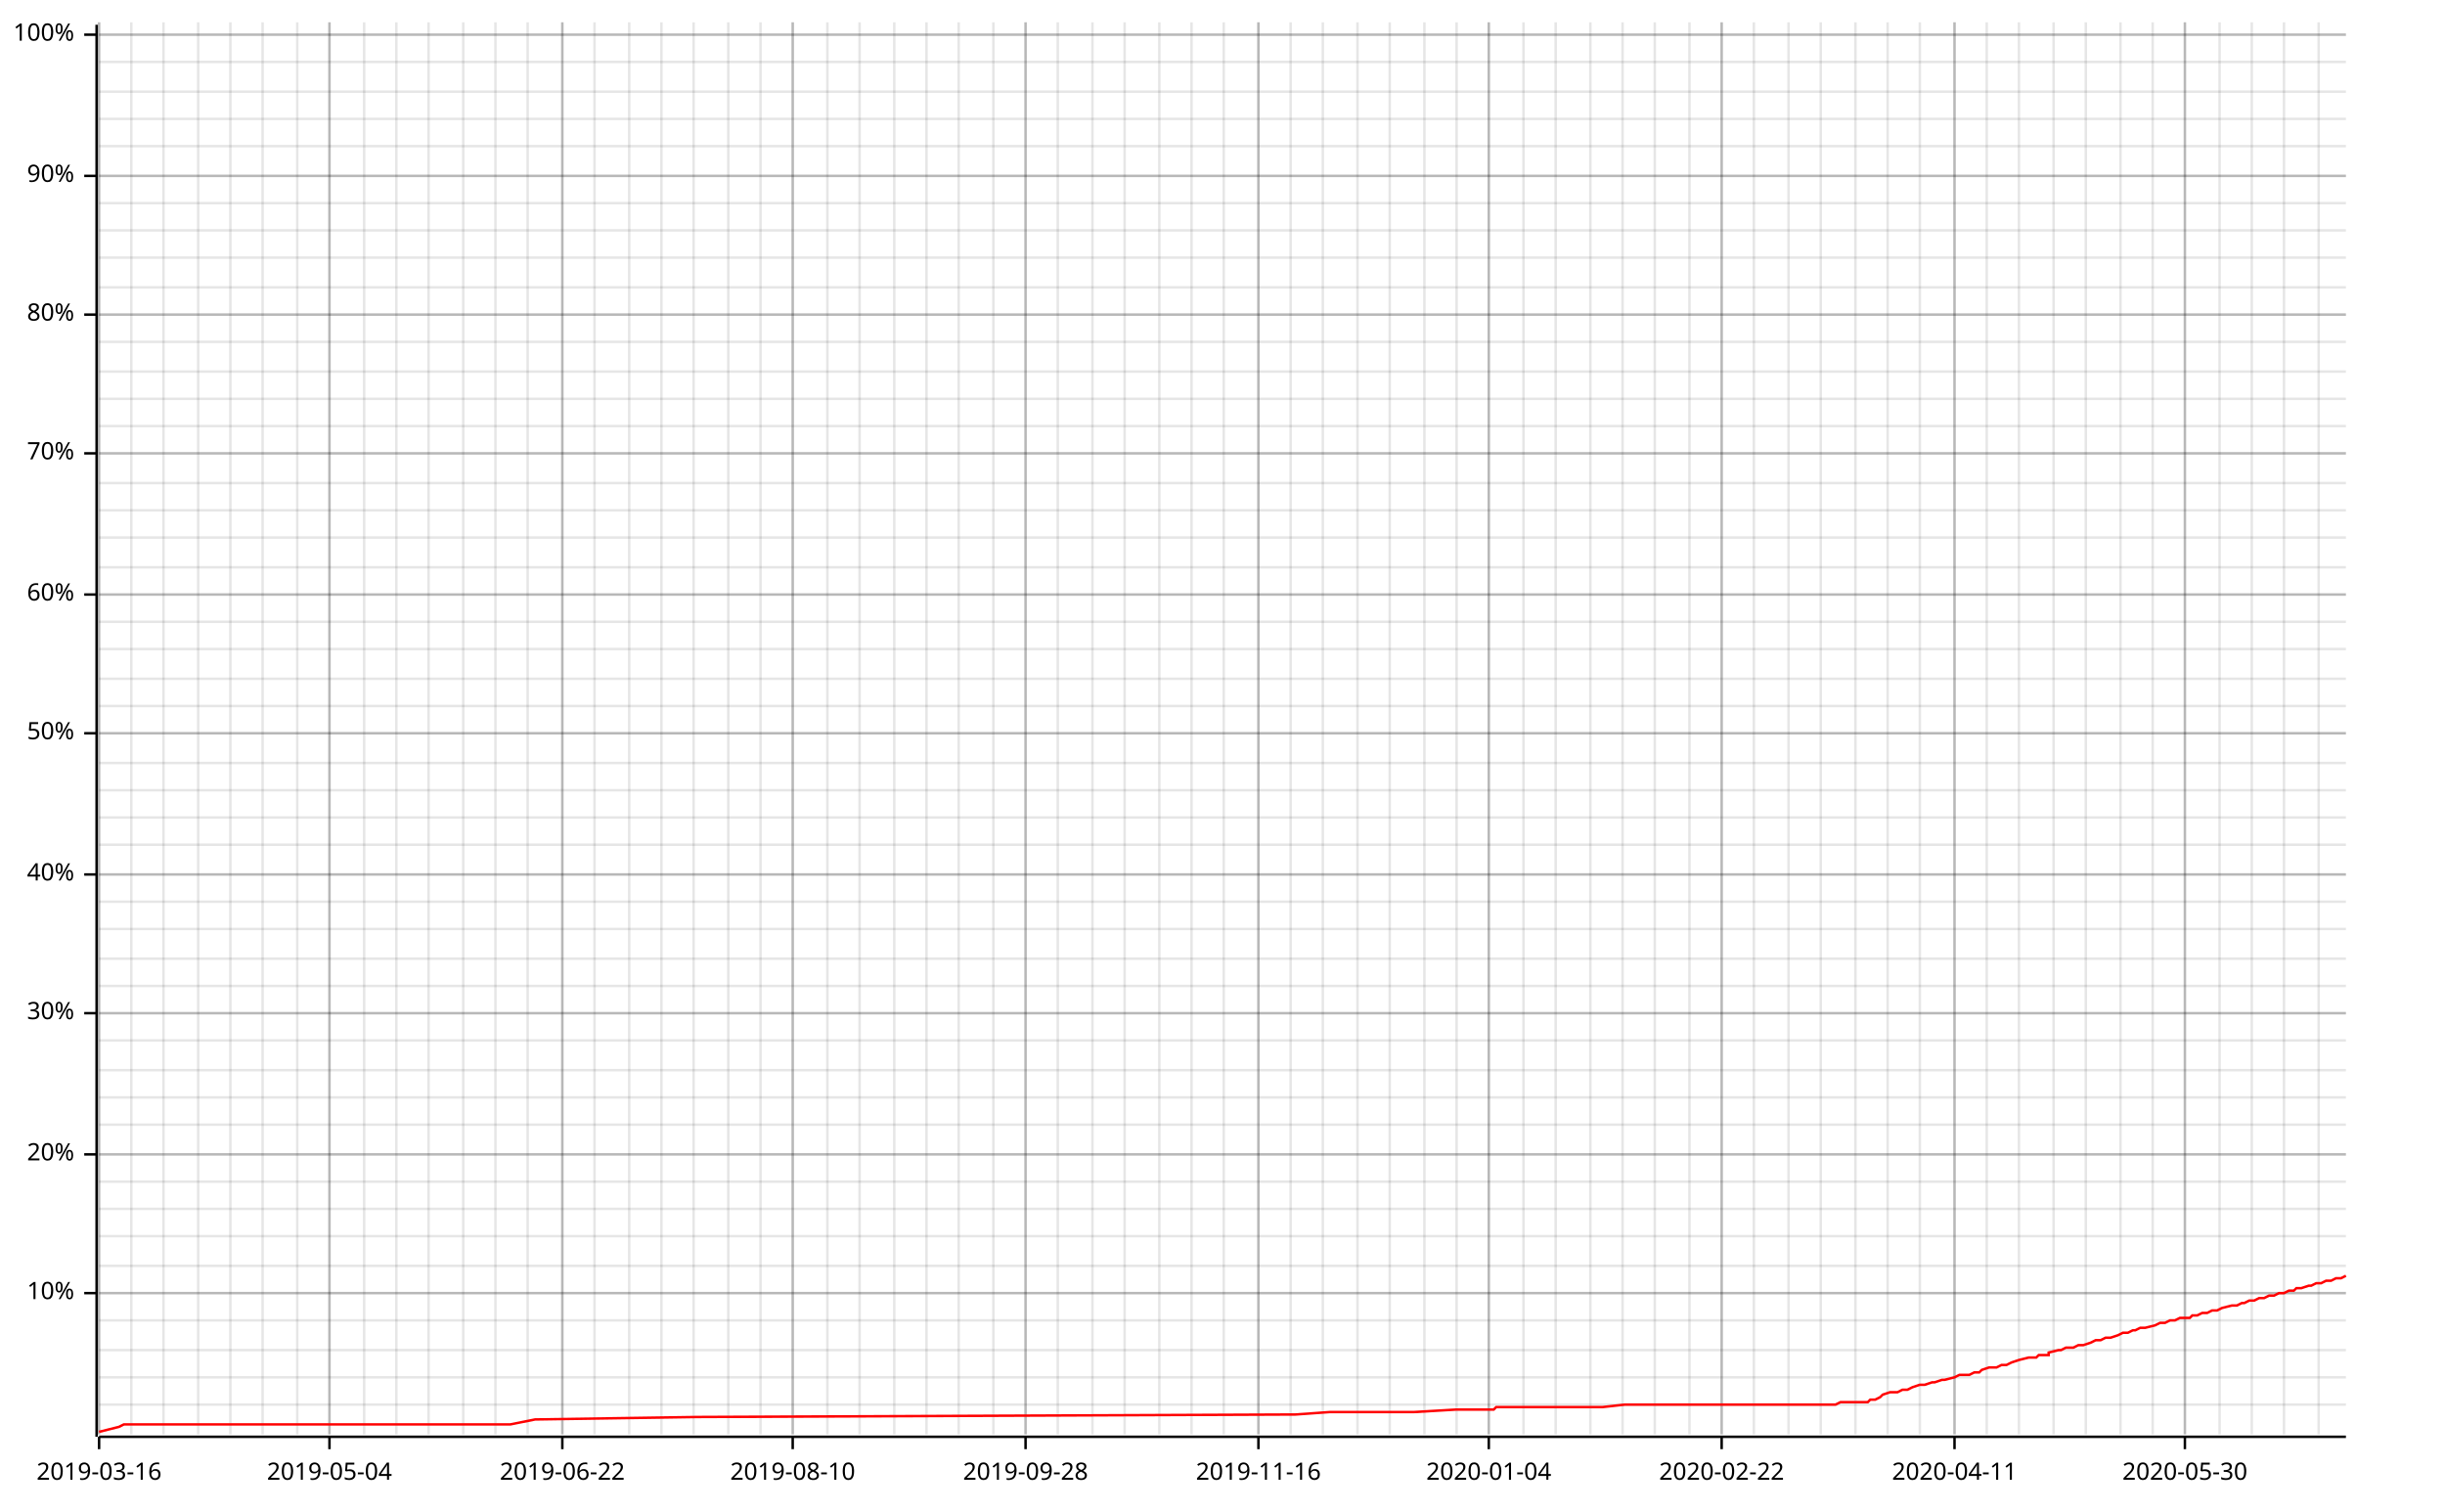
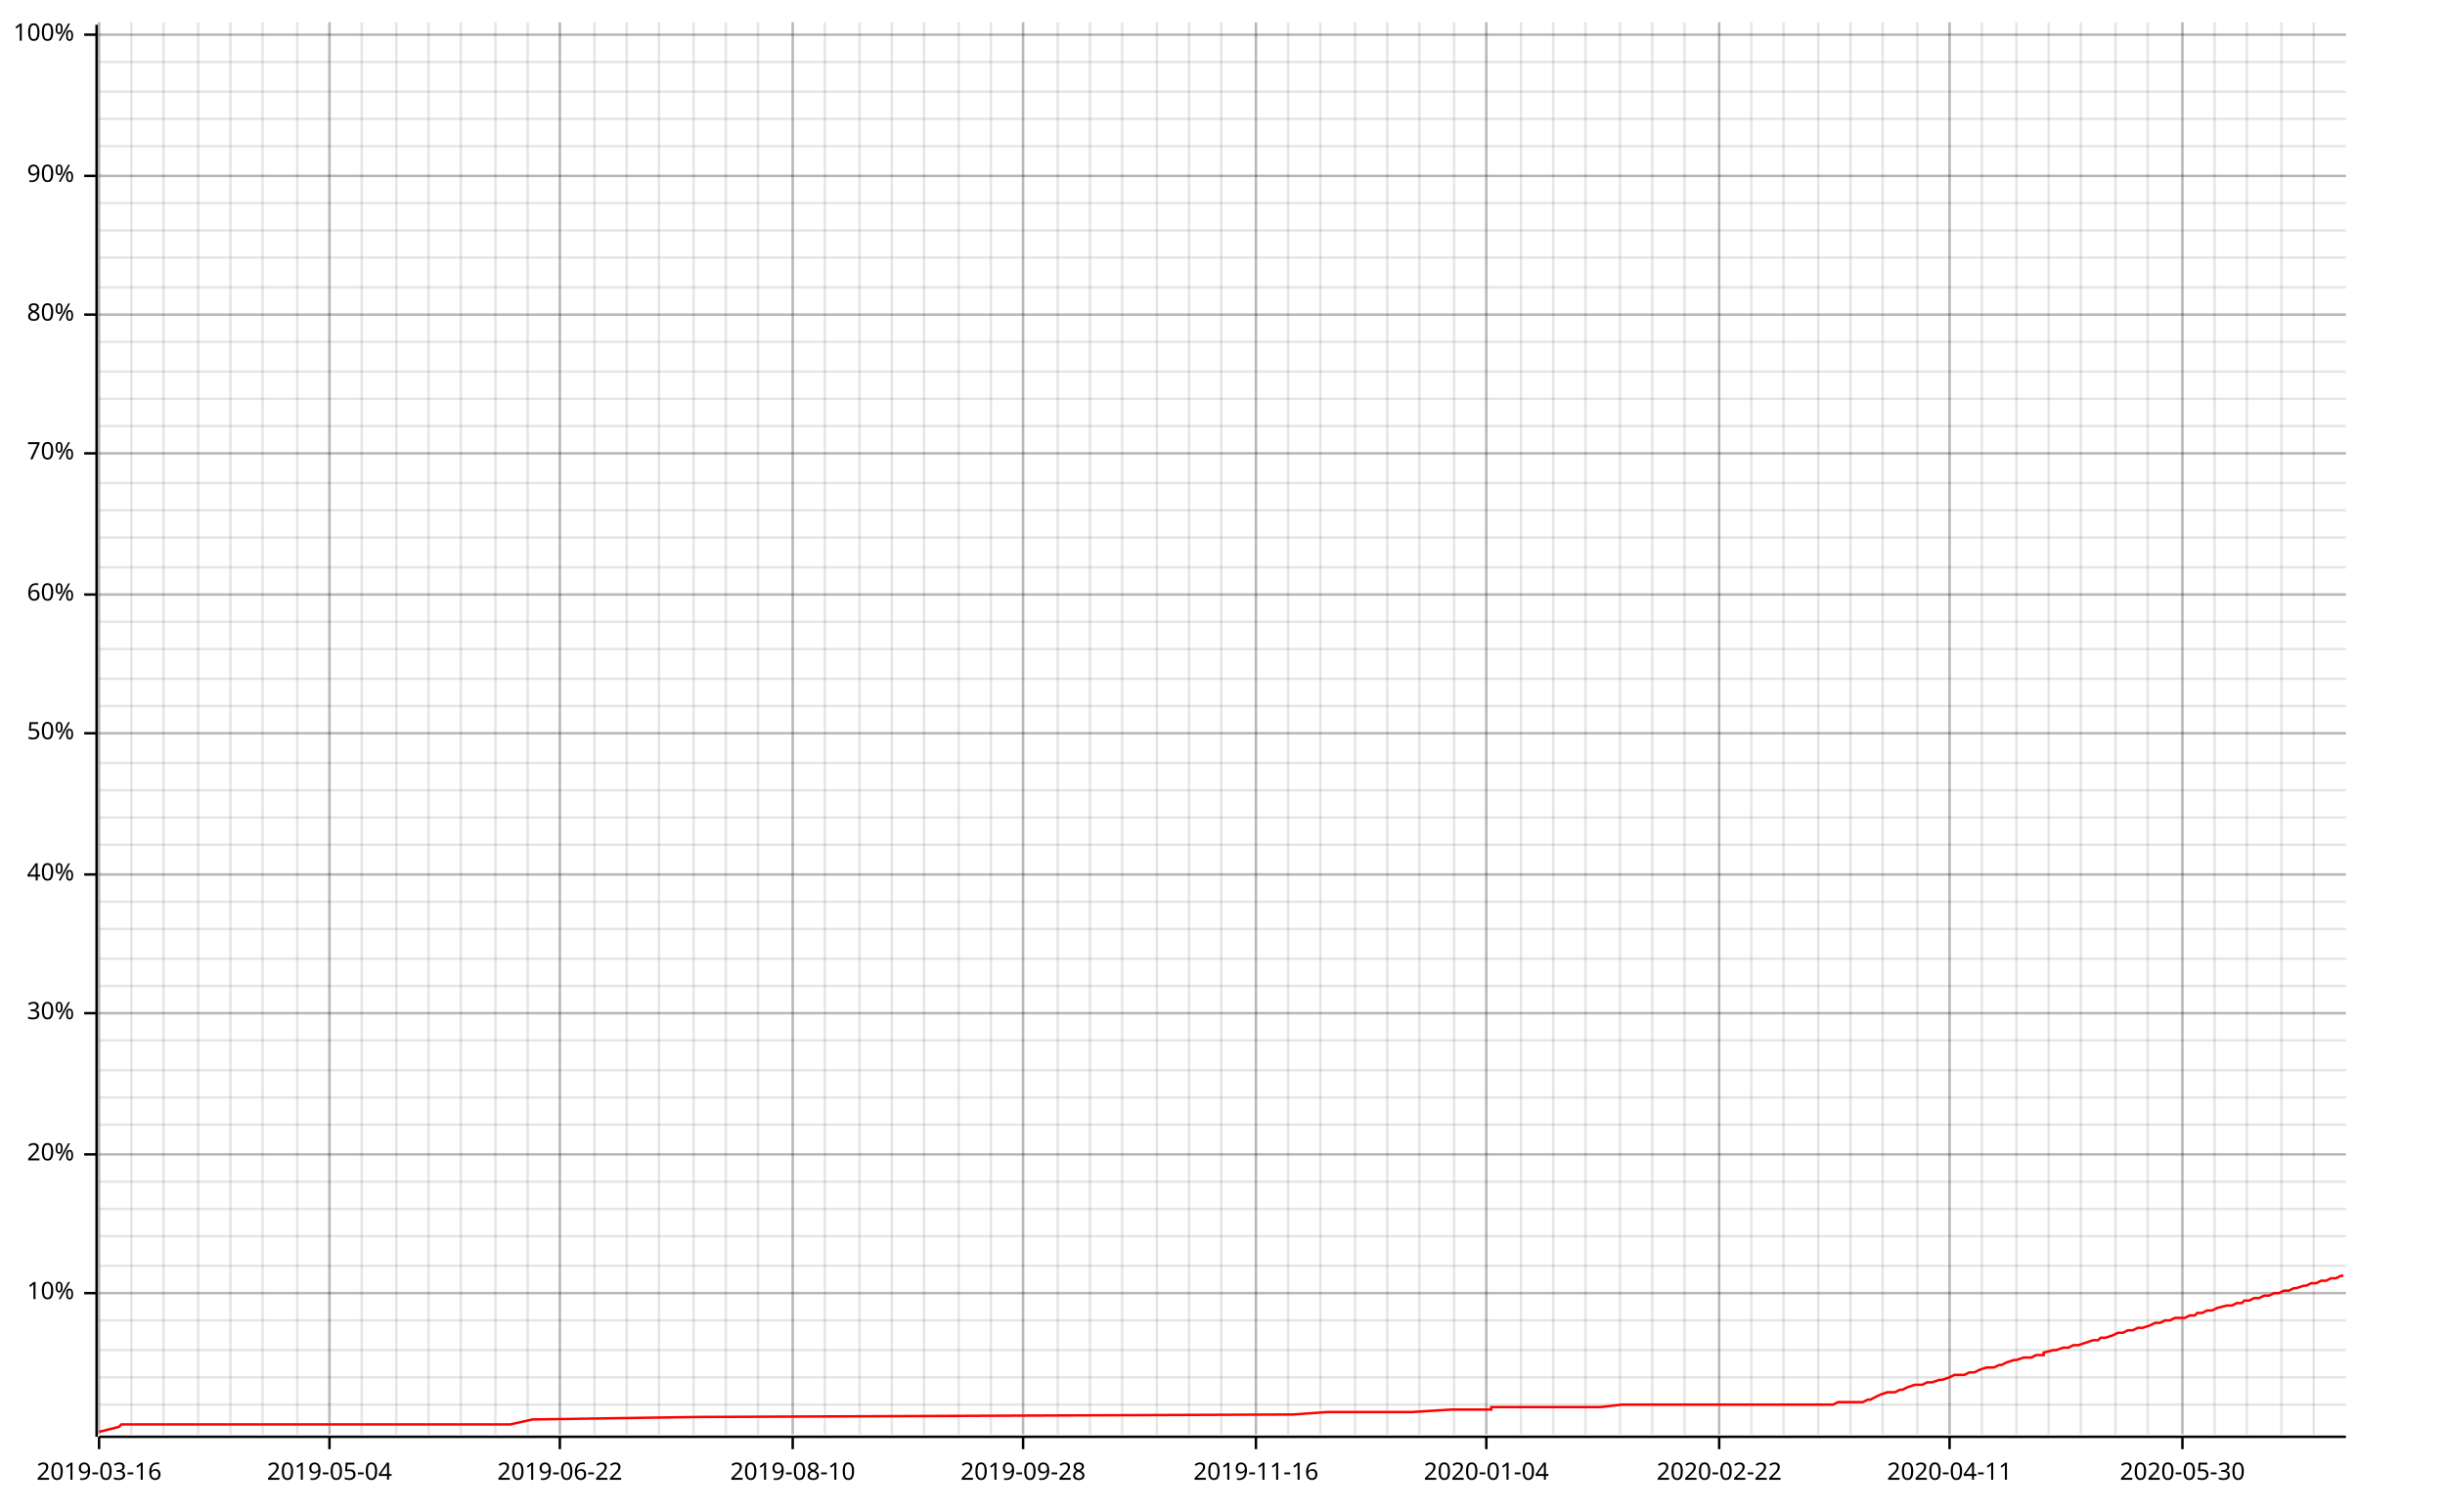
<svg xmlns="http://www.w3.org/2000/svg" width="987" height="610" viewBox="0 0 987 610">
  <line opacity="0.1" stroke="#000000" stroke-width="1" x1="40" y1="579" x2="40" y2="9" />
  <line opacity="0.1" stroke="#000000" stroke-width="1" x1="53" y1="579" x2="53" y2="9" />
  <line opacity="0.1" stroke="#000000" stroke-width="1" x1="66" y1="579" x2="66" y2="9" />
  <line opacity="0.1" stroke="#000000" stroke-width="1" x1="80" y1="579" x2="80" y2="9" />
  <line opacity="0.1" stroke="#000000" stroke-width="1" x1="93" y1="579" x2="93" y2="9" />
  <line opacity="0.1" stroke="#000000" stroke-width="1" x1="106" y1="579" x2="106" y2="9" />
  <line opacity="0.1" stroke="#000000" stroke-width="1" x1="120" y1="579" x2="120" y2="9" />
  <line opacity="0.1" stroke="#000000" stroke-width="1" x1="133" y1="579" x2="133" y2="9" />
-   <line opacity="0.1" stroke="#000000" stroke-width="1" x1="147" y1="579" x2="147" y2="9" />
+   <line opacity="0.1" stroke="#000000" stroke-width="1" x1="146" y1="579" x2="146" y2="9" />
  <line opacity="0.1" stroke="#000000" stroke-width="1" x1="160" y1="579" x2="160" y2="9" />
  <line opacity="0.1" stroke="#000000" stroke-width="1" x1="173" y1="579" x2="173" y2="9" />
-   <line opacity="0.1" stroke="#000000" stroke-width="1" x1="187" y1="579" x2="187" y2="9" />
+   <line opacity="0.1" stroke="#000000" stroke-width="1" x1="186" y1="579" x2="186" y2="9" />
  <line opacity="0.1" stroke="#000000" stroke-width="1" x1="200" y1="579" x2="200" y2="9" />
  <line opacity="0.1" stroke="#000000" stroke-width="1" x1="213" y1="579" x2="213" y2="9" />
-   <line opacity="0.1" stroke="#000000" stroke-width="1" x1="227" y1="579" x2="227" y2="9" />
+   <line opacity="0.1" stroke="#000000" stroke-width="1" x1="226" y1="579" x2="226" y2="9" />
  <line opacity="0.1" stroke="#000000" stroke-width="1" x1="240" y1="579" x2="240" y2="9" />
-   <line opacity="0.1" stroke="#000000" stroke-width="1" x1="254" y1="579" x2="254" y2="9" />
-   <line opacity="0.1" stroke="#000000" stroke-width="1" x1="267" y1="579" x2="267" y2="9" />
+   <line opacity="0.1" stroke="#000000" stroke-width="1" x1="253" y1="579" x2="253" y2="9" />
+   <line opacity="0.1" stroke="#000000" stroke-width="1" x1="266" y1="579" x2="266" y2="9" />
  <line opacity="0.1" stroke="#000000" stroke-width="1" x1="280" y1="579" x2="280" y2="9" />
-   <line opacity="0.1" stroke="#000000" stroke-width="1" x1="294" y1="579" x2="294" y2="9" />
-   <line opacity="0.1" stroke="#000000" stroke-width="1" x1="307" y1="579" x2="307" y2="9" />
+   <line opacity="0.1" stroke="#000000" stroke-width="1" x1="293" y1="579" x2="293" y2="9" />
+   <line opacity="0.1" stroke="#000000" stroke-width="1" x1="306" y1="579" x2="306" y2="9" />
  <line opacity="0.1" stroke="#000000" stroke-width="1" x1="320" y1="579" x2="320" y2="9" />
-   <line opacity="0.1" stroke="#000000" stroke-width="1" x1="334" y1="579" x2="334" y2="9" />
+   <line opacity="0.1" stroke="#000000" stroke-width="1" x1="333" y1="579" x2="333" y2="9" />
  <line opacity="0.1" stroke="#000000" stroke-width="1" x1="347" y1="579" x2="347" y2="9" />
-   <line opacity="0.1" stroke="#000000" stroke-width="1" x1="361" y1="579" x2="361" y2="9" />
-   <line opacity="0.1" stroke="#000000" stroke-width="1" x1="374" y1="579" x2="374" y2="9" />
+   <line opacity="0.1" stroke="#000000" stroke-width="1" x1="360" y1="579" x2="360" y2="9" />
+   <line opacity="0.1" stroke="#000000" stroke-width="1" x1="373" y1="579" x2="373" y2="9" />
  <line opacity="0.1" stroke="#000000" stroke-width="1" x1="387" y1="579" x2="387" y2="9" />
-   <line opacity="0.1" stroke="#000000" stroke-width="1" x1="401" y1="579" x2="401" y2="9" />
-   <line opacity="0.1" stroke="#000000" stroke-width="1" x1="414" y1="579" x2="414" y2="9" />
+   <line opacity="0.1" stroke="#000000" stroke-width="1" x1="400" y1="579" x2="400" y2="9" />
+   <line opacity="0.1" stroke="#000000" stroke-width="1" x1="413" y1="579" x2="413" y2="9" />
  <line opacity="0.1" stroke="#000000" stroke-width="1" x1="427" y1="579" x2="427" y2="9" />
-   <line opacity="0.1" stroke="#000000" stroke-width="1" x1="441" y1="579" x2="441" y2="9" />
-   <line opacity="0.1" stroke="#000000" stroke-width="1" x1="454" y1="579" x2="454" y2="9" />
-   <line opacity="0.1" stroke="#000000" stroke-width="1" x1="468" y1="579" x2="468" y2="9" />
-   <line opacity="0.1" stroke="#000000" stroke-width="1" x1="481" y1="579" x2="481" y2="9" />
-   <line opacity="0.1" stroke="#000000" stroke-width="1" x1="494" y1="579" x2="494" y2="9" />
-   <line opacity="0.1" stroke="#000000" stroke-width="1" x1="508" y1="579" x2="508" y2="9" />
-   <line opacity="0.1" stroke="#000000" stroke-width="1" x1="521" y1="579" x2="521" y2="9" />
-   <line opacity="0.1" stroke="#000000" stroke-width="1" x1="534" y1="579" x2="534" y2="9" />
-   <line opacity="0.1" stroke="#000000" stroke-width="1" x1="548" y1="579" x2="548" y2="9" />
-   <line opacity="0.1" stroke="#000000" stroke-width="1" x1="561" y1="579" x2="561" y2="9" />
-   <line opacity="0.1" stroke="#000000" stroke-width="1" x1="575" y1="579" x2="575" y2="9" />
-   <line opacity="0.1" stroke="#000000" stroke-width="1" x1="588" y1="579" x2="588" y2="9" />
-   <line opacity="0.1" stroke="#000000" stroke-width="1" x1="601" y1="579" x2="601" y2="9" />
-   <line opacity="0.1" stroke="#000000" stroke-width="1" x1="615" y1="579" x2="615" y2="9" />
-   <line opacity="0.1" stroke="#000000" stroke-width="1" x1="628" y1="579" x2="628" y2="9" />
-   <line opacity="0.1" stroke="#000000" stroke-width="1" x1="642" y1="579" x2="642" y2="9" />
-   <line opacity="0.1" stroke="#000000" stroke-width="1" x1="655" y1="579" x2="655" y2="9" />
-   <line opacity="0.1" stroke="#000000" stroke-width="1" x1="668" y1="579" x2="668" y2="9" />
-   <line opacity="0.1" stroke="#000000" stroke-width="1" x1="682" y1="579" x2="682" y2="9" />
-   <line opacity="0.1" stroke="#000000" stroke-width="1" x1="695" y1="579" x2="695" y2="9" />
-   <line opacity="0.1" stroke="#000000" stroke-width="1" x1="708" y1="579" x2="708" y2="9" />
-   <line opacity="0.1" stroke="#000000" stroke-width="1" x1="722" y1="579" x2="722" y2="9" />
-   <line opacity="0.1" stroke="#000000" stroke-width="1" x1="735" y1="579" x2="735" y2="9" />
-   <line opacity="0.1" stroke="#000000" stroke-width="1" x1="749" y1="579" x2="749" y2="9" />
-   <line opacity="0.1" stroke="#000000" stroke-width="1" x1="762" y1="579" x2="762" y2="9" />
-   <line opacity="0.1" stroke="#000000" stroke-width="1" x1="775" y1="579" x2="775" y2="9" />
-   <line opacity="0.1" stroke="#000000" stroke-width="1" x1="789" y1="579" x2="789" y2="9" />
-   <line opacity="0.1" stroke="#000000" stroke-width="1" x1="802" y1="579" x2="802" y2="9" />
-   <line opacity="0.1" stroke="#000000" stroke-width="1" x1="815" y1="579" x2="815" y2="9" />
-   <line opacity="0.1" stroke="#000000" stroke-width="1" x1="829" y1="579" x2="829" y2="9" />
-   <line opacity="0.1" stroke="#000000" stroke-width="1" x1="842" y1="579" x2="842" y2="9" />
-   <line opacity="0.1" stroke="#000000" stroke-width="1" x1="856" y1="579" x2="856" y2="9" />
-   <line opacity="0.1" stroke="#000000" stroke-width="1" x1="869" y1="579" x2="869" y2="9" />
-   <line opacity="0.1" stroke="#000000" stroke-width="1" x1="882" y1="579" x2="882" y2="9" />
-   <line opacity="0.1" stroke="#000000" stroke-width="1" x1="896" y1="579" x2="896" y2="9" />
-   <line opacity="0.1" stroke="#000000" stroke-width="1" x1="909" y1="579" x2="909" y2="9" />
-   <line opacity="0.1" stroke="#000000" stroke-width="1" x1="922" y1="579" x2="922" y2="9" />
-   <line opacity="0.1" stroke="#000000" stroke-width="1" x1="936" y1="579" x2="936" y2="9" />
+   <line opacity="0.1" stroke="#000000" stroke-width="1" x1="440" y1="579" x2="440" y2="9" />
+   <line opacity="0.1" stroke="#000000" stroke-width="1" x1="453" y1="579" x2="453" y2="9" />
+   <line opacity="0.1" stroke="#000000" stroke-width="1" x1="467" y1="579" x2="467" y2="9" />
+   <line opacity="0.1" stroke="#000000" stroke-width="1" x1="480" y1="579" x2="480" y2="9" />
+   <line opacity="0.1" stroke="#000000" stroke-width="1" x1="493" y1="579" x2="493" y2="9" />
+   <line opacity="0.1" stroke="#000000" stroke-width="1" x1="507" y1="579" x2="507" y2="9" />
+   <line opacity="0.1" stroke="#000000" stroke-width="1" x1="520" y1="579" x2="520" y2="9" />
+   <line opacity="0.1" stroke="#000000" stroke-width="1" x1="533" y1="579" x2="533" y2="9" />
+   <line opacity="0.1" stroke="#000000" stroke-width="1" x1="547" y1="579" x2="547" y2="9" />
+   <line opacity="0.1" stroke="#000000" stroke-width="1" x1="560" y1="579" x2="560" y2="9" />
+   <line opacity="0.1" stroke="#000000" stroke-width="1" x1="573" y1="579" x2="573" y2="9" />
+   <line opacity="0.1" stroke="#000000" stroke-width="1" x1="587" y1="579" x2="587" y2="9" />
+   <line opacity="0.1" stroke="#000000" stroke-width="1" x1="600" y1="579" x2="600" y2="9" />
+   <line opacity="0.1" stroke="#000000" stroke-width="1" x1="614" y1="579" x2="614" y2="9" />
+   <line opacity="0.1" stroke="#000000" stroke-width="1" x1="627" y1="579" x2="627" y2="9" />
+   <line opacity="0.1" stroke="#000000" stroke-width="1" x1="640" y1="579" x2="640" y2="9" />
+   <line opacity="0.1" stroke="#000000" stroke-width="1" x1="654" y1="579" x2="654" y2="9" />
+   <line opacity="0.1" stroke="#000000" stroke-width="1" x1="667" y1="579" x2="667" y2="9" />
+   <line opacity="0.1" stroke="#000000" stroke-width="1" x1="680" y1="579" x2="680" y2="9" />
+   <line opacity="0.1" stroke="#000000" stroke-width="1" x1="694" y1="579" x2="694" y2="9" />
+   <line opacity="0.1" stroke="#000000" stroke-width="1" x1="707" y1="579" x2="707" y2="9" />
+   <line opacity="0.1" stroke="#000000" stroke-width="1" x1="720" y1="579" x2="720" y2="9" />
+   <line opacity="0.1" stroke="#000000" stroke-width="1" x1="734" y1="579" x2="734" y2="9" />
+   <line opacity="0.1" stroke="#000000" stroke-width="1" x1="747" y1="579" x2="747" y2="9" />
+   <line opacity="0.1" stroke="#000000" stroke-width="1" x1="760" y1="579" x2="760" y2="9" />
+   <line opacity="0.1" stroke="#000000" stroke-width="1" x1="774" y1="579" x2="774" y2="9" />
+   <line opacity="0.1" stroke="#000000" stroke-width="1" x1="787" y1="579" x2="787" y2="9" />
+   <line opacity="0.1" stroke="#000000" stroke-width="1" x1="800" y1="579" x2="800" y2="9" />
+   <line opacity="0.1" stroke="#000000" stroke-width="1" x1="814" y1="579" x2="814" y2="9" />
+   <line opacity="0.1" stroke="#000000" stroke-width="1" x1="827" y1="579" x2="827" y2="9" />
+   <line opacity="0.1" stroke="#000000" stroke-width="1" x1="840" y1="579" x2="840" y2="9" />
+   <line opacity="0.1" stroke="#000000" stroke-width="1" x1="854" y1="579" x2="854" y2="9" />
+   <line opacity="0.1" stroke="#000000" stroke-width="1" x1="867" y1="579" x2="867" y2="9" />
+   <line opacity="0.1" stroke="#000000" stroke-width="1" x1="881" y1="579" x2="881" y2="9" />
+   <line opacity="0.1" stroke="#000000" stroke-width="1" x1="894" y1="579" x2="894" y2="9" />
+   <line opacity="0.1" stroke="#000000" stroke-width="1" x1="907" y1="579" x2="907" y2="9" />
+   <line opacity="0.1" stroke="#000000" stroke-width="1" x1="921" y1="579" x2="921" y2="9" />
+   <line opacity="0.1" stroke="#000000" stroke-width="1" x1="934" y1="579" x2="934" y2="9" />
  <line opacity="0.1" stroke="#000000" stroke-width="1" x1="40" y1="567" x2="947" y2="567" />
  <line opacity="0.1" stroke="#000000" stroke-width="1" x1="40" y1="556" x2="947" y2="556" />
  <line opacity="0.1" stroke="#000000" stroke-width="1" x1="40" y1="545" x2="947" y2="545" />
  <line opacity="0.1" stroke="#000000" stroke-width="1" x1="40" y1="533" x2="947" y2="533" />
  <line opacity="0.1" stroke="#000000" stroke-width="1" x1="40" y1="522" x2="947" y2="522" />
  <line opacity="0.1" stroke="#000000" stroke-width="1" x1="40" y1="511" x2="947" y2="511" />
  <line opacity="0.1" stroke="#000000" stroke-width="1" x1="40" y1="499" x2="947" y2="499" />
  <line opacity="0.1" stroke="#000000" stroke-width="1" x1="40" y1="488" x2="947" y2="488" />
  <line opacity="0.1" stroke="#000000" stroke-width="1" x1="40" y1="477" x2="947" y2="477" />
  <line opacity="0.1" stroke="#000000" stroke-width="1" x1="40" y1="466" x2="947" y2="466" />
  <line opacity="0.1" stroke="#000000" stroke-width="1" x1="40" y1="454" x2="947" y2="454" />
  <line opacity="0.1" stroke="#000000" stroke-width="1" x1="40" y1="443" x2="947" y2="443" />
  <line opacity="0.1" stroke="#000000" stroke-width="1" x1="40" y1="432" x2="947" y2="432" />
  <line opacity="0.1" stroke="#000000" stroke-width="1" x1="40" y1="420" x2="947" y2="420" />
  <line opacity="0.1" stroke="#000000" stroke-width="1" x1="40" y1="409" x2="947" y2="409" />
  <line opacity="0.1" stroke="#000000" stroke-width="1" x1="40" y1="398" x2="947" y2="398" />
  <line opacity="0.1" stroke="#000000" stroke-width="1" x1="40" y1="387" x2="947" y2="387" />
  <line opacity="0.1" stroke="#000000" stroke-width="1" x1="40" y1="375" x2="947" y2="375" />
  <line opacity="0.1" stroke="#000000" stroke-width="1" x1="40" y1="364" x2="947" y2="364" />
  <line opacity="0.1" stroke="#000000" stroke-width="1" x1="40" y1="353" x2="947" y2="353" />
  <line opacity="0.1" stroke="#000000" stroke-width="1" x1="40" y1="341" x2="947" y2="341" />
  <line opacity="0.1" stroke="#000000" stroke-width="1" x1="40" y1="330" x2="947" y2="330" />
  <line opacity="0.1" stroke="#000000" stroke-width="1" x1="40" y1="319" x2="947" y2="319" />
  <line opacity="0.1" stroke="#000000" stroke-width="1" x1="40" y1="308" x2="947" y2="308" />
  <line opacity="0.1" stroke="#000000" stroke-width="1" x1="40" y1="296" x2="947" y2="296" />
  <line opacity="0.1" stroke="#000000" stroke-width="1" x1="40" y1="285" x2="947" y2="285" />
  <line opacity="0.1" stroke="#000000" stroke-width="1" x1="40" y1="274" x2="947" y2="274" />
  <line opacity="0.1" stroke="#000000" stroke-width="1" x1="40" y1="262" x2="947" y2="262" />
  <line opacity="0.1" stroke="#000000" stroke-width="1" x1="40" y1="251" x2="947" y2="251" />
  <line opacity="0.1" stroke="#000000" stroke-width="1" x1="40" y1="240" x2="947" y2="240" />
  <line opacity="0.1" stroke="#000000" stroke-width="1" x1="40" y1="229" x2="947" y2="229" />
  <line opacity="0.1" stroke="#000000" stroke-width="1" x1="40" y1="217" x2="947" y2="217" />
  <line opacity="0.1" stroke="#000000" stroke-width="1" x1="40" y1="206" x2="947" y2="206" />
  <line opacity="0.1" stroke="#000000" stroke-width="1" x1="40" y1="195" x2="947" y2="195" />
  <line opacity="0.1" stroke="#000000" stroke-width="1" x1="40" y1="183" x2="947" y2="183" />
  <line opacity="0.1" stroke="#000000" stroke-width="1" x1="40" y1="172" x2="947" y2="172" />
  <line opacity="0.1" stroke="#000000" stroke-width="1" x1="40" y1="161" x2="947" y2="161" />
  <line opacity="0.1" stroke="#000000" stroke-width="1" x1="40" y1="150" x2="947" y2="150" />
  <line opacity="0.1" stroke="#000000" stroke-width="1" x1="40" y1="138" x2="947" y2="138" />
  <line opacity="0.1" stroke="#000000" stroke-width="1" x1="40" y1="127" x2="947" y2="127" />
  <line opacity="0.1" stroke="#000000" stroke-width="1" x1="40" y1="116" x2="947" y2="116" />
  <line opacity="0.1" stroke="#000000" stroke-width="1" x1="40" y1="104" x2="947" y2="104" />
  <line opacity="0.1" stroke="#000000" stroke-width="1" x1="40" y1="93" x2="947" y2="93" />
  <line opacity="0.1" stroke="#000000" stroke-width="1" x1="40" y1="82" x2="947" y2="82" />
  <line opacity="0.1" stroke="#000000" stroke-width="1" x1="40" y1="71" x2="947" y2="71" />
  <line opacity="0.1" stroke="#000000" stroke-width="1" x1="40" y1="59" x2="947" y2="59" />
  <line opacity="0.1" stroke="#000000" stroke-width="1" x1="40" y1="48" x2="947" y2="48" />
  <line opacity="0.1" stroke="#000000" stroke-width="1" x1="40" y1="37" x2="947" y2="37" />
  <line opacity="0.1" stroke="#000000" stroke-width="1" x1="40" y1="25" x2="947" y2="25" />
  <line opacity="0.1" stroke="#000000" stroke-width="1" x1="40" y1="14" x2="947" y2="14" />
  <line opacity="0.2" stroke="#000000" stroke-width="1" x1="40" y1="579" x2="40" y2="9" />
  <line opacity="0.2" stroke="#000000" stroke-width="1" x1="133" y1="579" x2="133" y2="9" />
-   <line opacity="0.2" stroke="#000000" stroke-width="1" x1="227" y1="579" x2="227" y2="9" />
+   <line opacity="0.2" stroke="#000000" stroke-width="1" x1="226" y1="579" x2="226" y2="9" />
  <line opacity="0.2" stroke="#000000" stroke-width="1" x1="320" y1="579" x2="320" y2="9" />
-   <line opacity="0.2" stroke="#000000" stroke-width="1" x1="414" y1="579" x2="414" y2="9" />
-   <line opacity="0.2" stroke="#000000" stroke-width="1" x1="508" y1="579" x2="508" y2="9" />
-   <line opacity="0.2" stroke="#000000" stroke-width="1" x1="601" y1="579" x2="601" y2="9" />
-   <line opacity="0.2" stroke="#000000" stroke-width="1" x1="695" y1="579" x2="695" y2="9" />
-   <line opacity="0.2" stroke="#000000" stroke-width="1" x1="789" y1="579" x2="789" y2="9" />
-   <line opacity="0.2" stroke="#000000" stroke-width="1" x1="882" y1="579" x2="882" y2="9" />
+   <line opacity="0.2" stroke="#000000" stroke-width="1" x1="413" y1="579" x2="413" y2="9" />
+   <line opacity="0.2" stroke="#000000" stroke-width="1" x1="507" y1="579" x2="507" y2="9" />
+   <line opacity="0.2" stroke="#000000" stroke-width="1" x1="600" y1="579" x2="600" y2="9" />
+   <line opacity="0.2" stroke="#000000" stroke-width="1" x1="694" y1="579" x2="694" y2="9" />
+   <line opacity="0.2" stroke="#000000" stroke-width="1" x1="787" y1="579" x2="787" y2="9" />
+   <line opacity="0.2" stroke="#000000" stroke-width="1" x1="881" y1="579" x2="881" y2="9" />
  <line opacity="0.2" stroke="#000000" stroke-width="1" x1="40" y1="522" x2="947" y2="522" />
  <line opacity="0.2" stroke="#000000" stroke-width="1" x1="40" y1="466" x2="947" y2="466" />
  <line opacity="0.2" stroke="#000000" stroke-width="1" x1="40" y1="409" x2="947" y2="409" />
  <line opacity="0.2" stroke="#000000" stroke-width="1" x1="40" y1="353" x2="947" y2="353" />
  <line opacity="0.2" stroke="#000000" stroke-width="1" x1="40" y1="296" x2="947" y2="296" />
  <line opacity="0.2" stroke="#000000" stroke-width="1" x1="40" y1="240" x2="947" y2="240" />
  <line opacity="0.2" stroke="#000000" stroke-width="1" x1="40" y1="183" x2="947" y2="183" />
  <line opacity="0.2" stroke="#000000" stroke-width="1" x1="40" y1="127" x2="947" y2="127" />
  <line opacity="0.2" stroke="#000000" stroke-width="1" x1="40" y1="71" x2="947" y2="71" />
  <line opacity="0.2" stroke="#000000" stroke-width="1" x1="40" y1="14" x2="947" y2="14" />
  <polyline fill="none" opacity="1" stroke="#000000" stroke-width="1" points="39,10 39,580 " />
  <text x="30" y="522" dy="0.5ex" text-anchor="end" font-family="sans-serif" font-size="9.677" opacity="1" fill="#000000">
10%
</text>
  <polyline fill="none" opacity="1" stroke="#000000" stroke-width="1" points="34,522 39,522 " />
  <text x="30" y="466" dy="0.5ex" text-anchor="end" font-family="sans-serif" font-size="9.677" opacity="1" fill="#000000">
20%
</text>
  <polyline fill="none" opacity="1" stroke="#000000" stroke-width="1" points="34,466 39,466 " />
  <text x="30" y="409" dy="0.5ex" text-anchor="end" font-family="sans-serif" font-size="9.677" opacity="1" fill="#000000">
30%
</text>
  <polyline fill="none" opacity="1" stroke="#000000" stroke-width="1" points="34,409 39,409 " />
  <text x="30" y="353" dy="0.5ex" text-anchor="end" font-family="sans-serif" font-size="9.677" opacity="1" fill="#000000">
40%
</text>
  <polyline fill="none" opacity="1" stroke="#000000" stroke-width="1" points="34,353 39,353 " />
  <text x="30" y="296" dy="0.5ex" text-anchor="end" font-family="sans-serif" font-size="9.677" opacity="1" fill="#000000">
50%
</text>
  <polyline fill="none" opacity="1" stroke="#000000" stroke-width="1" points="34,296 39,296 " />
  <text x="30" y="240" dy="0.5ex" text-anchor="end" font-family="sans-serif" font-size="9.677" opacity="1" fill="#000000">
60%
</text>
  <polyline fill="none" opacity="1" stroke="#000000" stroke-width="1" points="34,240 39,240 " />
  <text x="30" y="183" dy="0.5ex" text-anchor="end" font-family="sans-serif" font-size="9.677" opacity="1" fill="#000000">
70%
</text>
  <polyline fill="none" opacity="1" stroke="#000000" stroke-width="1" points="34,183 39,183 " />
  <text x="30" y="127" dy="0.5ex" text-anchor="end" font-family="sans-serif" font-size="9.677" opacity="1" fill="#000000">
80%
</text>
  <polyline fill="none" opacity="1" stroke="#000000" stroke-width="1" points="34,127 39,127 " />
  <text x="30" y="71" dy="0.5ex" text-anchor="end" font-family="sans-serif" font-size="9.677" opacity="1" fill="#000000">
90%
</text>
  <polyline fill="none" opacity="1" stroke="#000000" stroke-width="1" points="34,71 39,71 " />
  <text x="30" y="14" dy="0.5ex" text-anchor="end" font-family="sans-serif" font-size="9.677" opacity="1" fill="#000000">
100%
</text>
  <polyline fill="none" opacity="1" stroke="#000000" stroke-width="1" points="34,14 39,14 " />
  <polyline fill="none" opacity="1" stroke="#000000" stroke-width="1" points="40,580 947,580 " />
  <text x="40" y="590" dy="0.76em" text-anchor="middle" font-family="sans-serif" font-size="9.677" opacity="1" fill="#000000">
2019-03-16
</text>
  <polyline fill="none" opacity="1" stroke="#000000" stroke-width="1" points="40,580 40,585 " />
  <text x="133" y="590" dy="0.76em" text-anchor="middle" font-family="sans-serif" font-size="9.677" opacity="1" fill="#000000">
2019-05-04
</text>
  <polyline fill="none" opacity="1" stroke="#000000" stroke-width="1" points="133,580 133,585 " />
-   <text x="227" y="590" dy="0.76em" text-anchor="middle" font-family="sans-serif" font-size="9.677" opacity="1" fill="#000000">
+   <text x="226" y="590" dy="0.76em" text-anchor="middle" font-family="sans-serif" font-size="9.677" opacity="1" fill="#000000">
2019-06-22
</text>
-   <polyline fill="none" opacity="1" stroke="#000000" stroke-width="1" points="227,580 227,585 " />
+   <polyline fill="none" opacity="1" stroke="#000000" stroke-width="1" points="226,580 226,585 " />
  <text x="320" y="590" dy="0.76em" text-anchor="middle" font-family="sans-serif" font-size="9.677" opacity="1" fill="#000000">
2019-08-10
</text>
  <polyline fill="none" opacity="1" stroke="#000000" stroke-width="1" points="320,580 320,585 " />
-   <text x="414" y="590" dy="0.76em" text-anchor="middle" font-family="sans-serif" font-size="9.677" opacity="1" fill="#000000">
+   <text x="413" y="590" dy="0.76em" text-anchor="middle" font-family="sans-serif" font-size="9.677" opacity="1" fill="#000000">
2019-09-28
</text>
-   <polyline fill="none" opacity="1" stroke="#000000" stroke-width="1" points="414,580 414,585 " />
-   <text x="508" y="590" dy="0.76em" text-anchor="middle" font-family="sans-serif" font-size="9.677" opacity="1" fill="#000000">
+   <polyline fill="none" opacity="1" stroke="#000000" stroke-width="1" points="413,580 413,585 " />
+   <text x="507" y="590" dy="0.76em" text-anchor="middle" font-family="sans-serif" font-size="9.677" opacity="1" fill="#000000">
2019-11-16
</text>
-   <polyline fill="none" opacity="1" stroke="#000000" stroke-width="1" points="508,580 508,585 " />
-   <text x="601" y="590" dy="0.76em" text-anchor="middle" font-family="sans-serif" font-size="9.677" opacity="1" fill="#000000">
+   <polyline fill="none" opacity="1" stroke="#000000" stroke-width="1" points="507,580 507,585 " />
+   <text x="600" y="590" dy="0.76em" text-anchor="middle" font-family="sans-serif" font-size="9.677" opacity="1" fill="#000000">
2020-01-04
</text>
-   <polyline fill="none" opacity="1" stroke="#000000" stroke-width="1" points="601,580 601,585 " />
-   <text x="695" y="590" dy="0.76em" text-anchor="middle" font-family="sans-serif" font-size="9.677" opacity="1" fill="#000000">
+   <polyline fill="none" opacity="1" stroke="#000000" stroke-width="1" points="600,580 600,585 " />
+   <text x="694" y="590" dy="0.76em" text-anchor="middle" font-family="sans-serif" font-size="9.677" opacity="1" fill="#000000">
2020-02-22
</text>
-   <polyline fill="none" opacity="1" stroke="#000000" stroke-width="1" points="695,580 695,585 " />
-   <text x="789" y="590" dy="0.76em" text-anchor="middle" font-family="sans-serif" font-size="9.677" opacity="1" fill="#000000">
+   <polyline fill="none" opacity="1" stroke="#000000" stroke-width="1" points="694,580 694,585 " />
+   <text x="787" y="590" dy="0.76em" text-anchor="middle" font-family="sans-serif" font-size="9.677" opacity="1" fill="#000000">
2020-04-11
</text>
-   <polyline fill="none" opacity="1" stroke="#000000" stroke-width="1" points="789,580 789,585 " />
-   <text x="882" y="590" dy="0.76em" text-anchor="middle" font-family="sans-serif" font-size="9.677" opacity="1" fill="#000000">
+   <polyline fill="none" opacity="1" stroke="#000000" stroke-width="1" points="787,580 787,585 " />
+   <text x="881" y="590" dy="0.76em" text-anchor="middle" font-family="sans-serif" font-size="9.677" opacity="1" fill="#000000">
2020-05-30
</text>
-   <polyline fill="none" opacity="1" stroke="#000000" stroke-width="1" points="882,580 882,585 " />
-   <polyline fill="none" opacity="1" stroke="#FF0000" stroke-width="1" points="40,578 40,578 48,576 50,575 191,575 196,575 198,575 202,575 206,575 216,573 282,572 283,572 523,571 537,570 571,570 588,569 603,569 604,568 629,568 647,568 656,567 741,567 743,566 745,566 754,566 755,565 757,565 759,564 760,563 763,562 766,562 768,561 770,561 772,560 775,559 777,559 780,558 781,558 784,557 785,557 789,556 791,555 791,555 793,555 795,555 797,554 799,554 800,553 803,552 806,552 808,551 810,551 812,550 815,549 815,549 819,548 820,548 822,548 823,547 827,547 827,546 831,545 832,545 834,544 837,544 839,543 841,543 844,542 846,541 848,541 850,540 852,540 855,539 857,538 859,538 861,537 862,537 864,536 866,536 870,535 872,534 874,534 876,533 878,533 880,532 882,532 884,532 885,531 887,531 889,530 891,530 893,529 895,529 897,528 901,527 903,527 905,526 906,526 908,525 910,525 912,524 914,524 916,523 918,523 920,522 922,522 924,521 926,521 927,520 929,520 932,519 933,519 935,518 937,518 939,517 941,517 943,516 945,516 947,515 " />
+   <polyline fill="none" opacity="1" stroke="#000000" stroke-width="1" points="881,580 881,585 " />
+   <polyline fill="none" opacity="1" stroke="#FF0000" stroke-width="1" points="40,578 40,578 48,576 49,575 190,575 195,575 197,575 202,575 206,575 215,573 282,572 282,572 522,571 536,570 570,570 586,569 602,569 602,568 627,568 646,568 655,567 740,567 742,566 744,566 752,566 754,565 755,565 757,564 759,563 762,562 765,562 767,561 768,561 770,560 773,559 776,559 778,558 780,558 783,557 784,557 787,556 789,555 789,555 791,555 793,555 795,554 797,554 799,553 802,552 805,552 807,551 808,551 810,550 813,549 814,549 817,548 818,548 820,548 822,547 825,547 825,546 829,545 830,545 833,544 835,544 837,543 839,543 842,542 845,541 847,541 848,540 850,540 853,539 855,538 857,538 859,537 861,537 863,536 865,536 868,535 870,534 872,534 874,533 876,533 878,532 880,532 882,532 884,531 886,531 887,530 889,530 891,529 893,529 895,528 899,527 901,527 903,526 905,526 906,525 908,525 910,524 912,524 914,523 916,523 918,522 920,522 922,521 924,521 926,520 927,520 930,519 931,519 933,518 935,518 937,517 939,517 941,516 943,516 945,515 946,515 " />
</svg>
